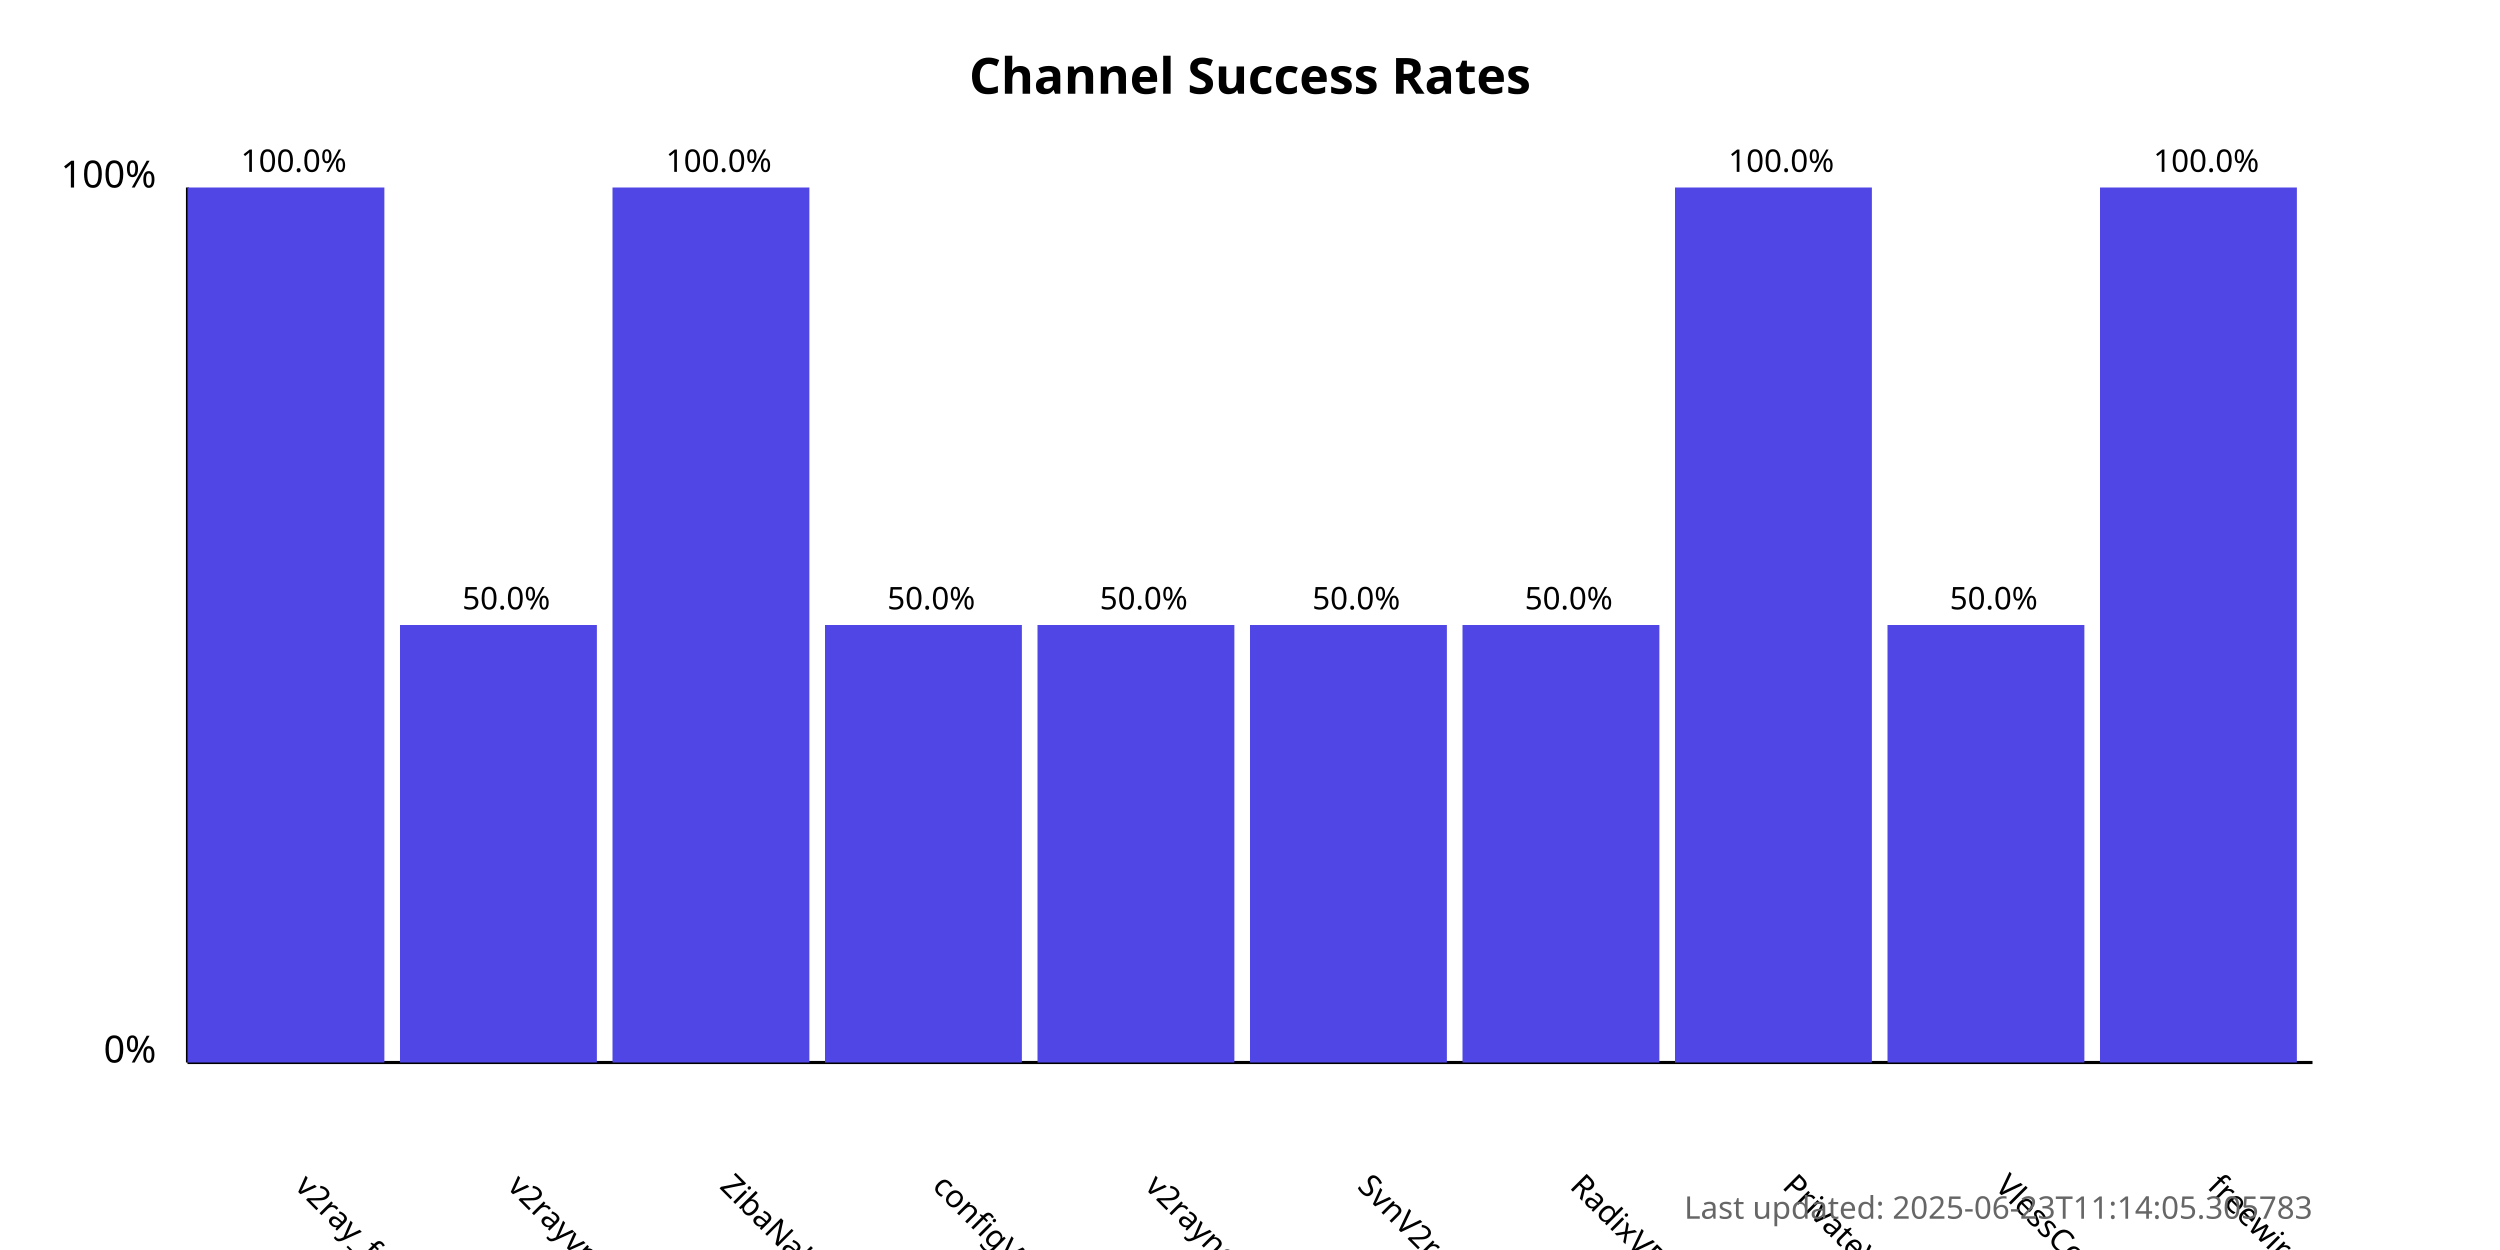
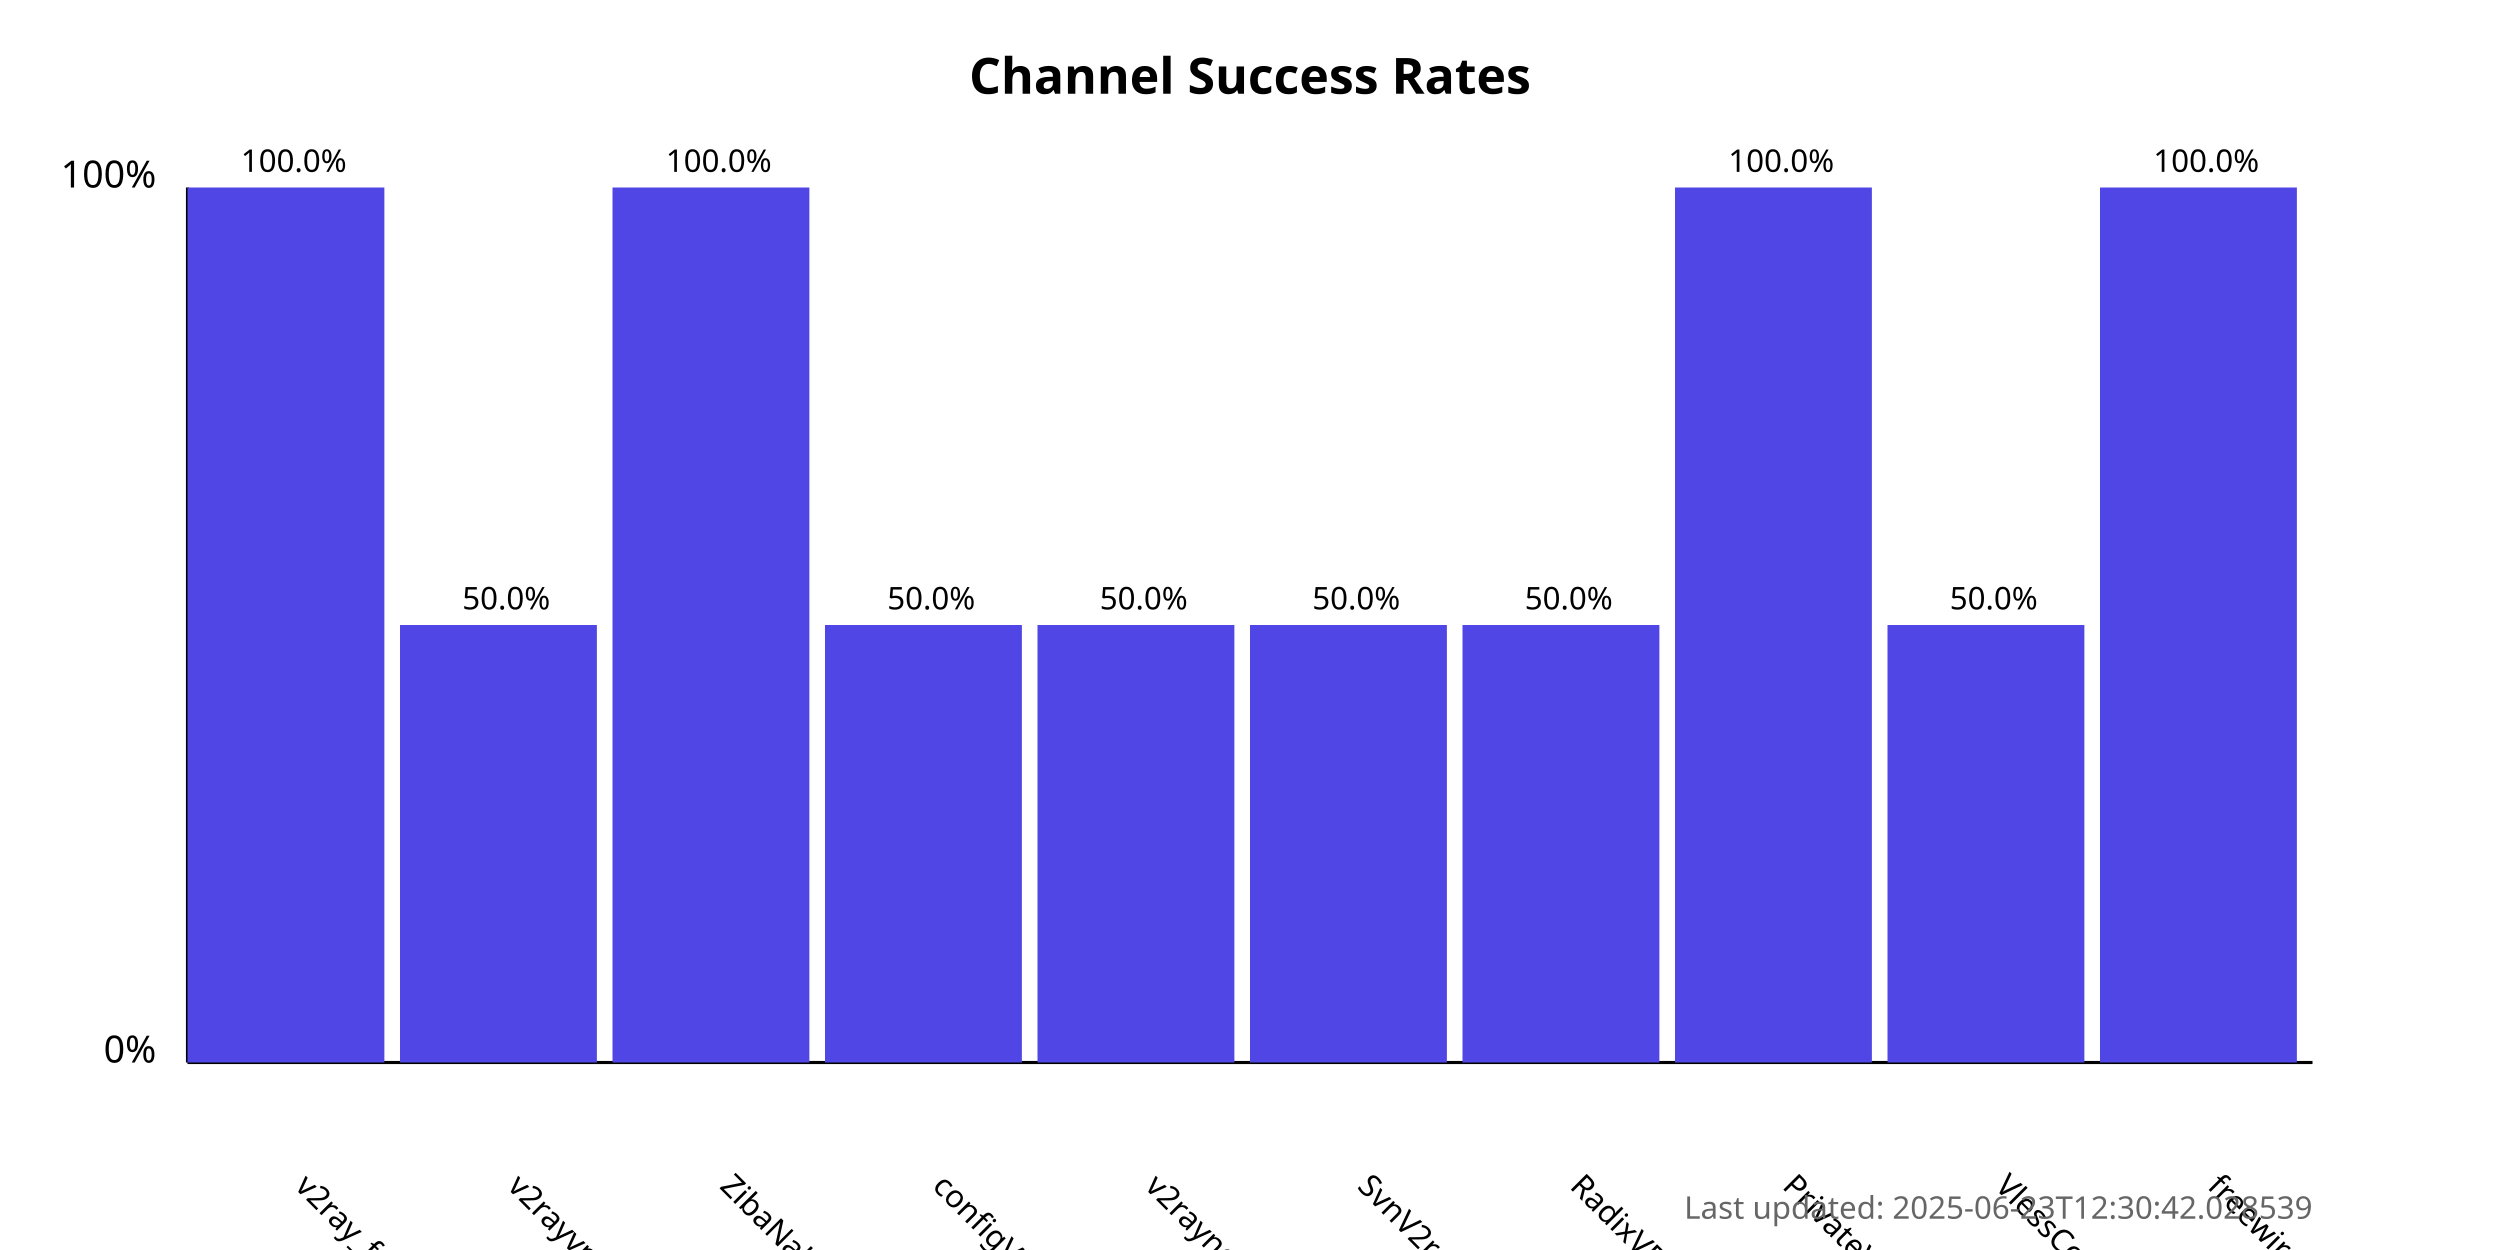
<svg xmlns="http://www.w3.org/2000/svg" width="800" height="400">
  <style>
            .chart-title { font: bold 16px sans-serif; }
            .axis-label { font: 12px sans-serif; }
            .tick-label { font: 10px sans-serif; }
            .bar { fill: #4f46e5; }
            .bar:hover { fill: #6366f1; }
            .timestamp { font: 10px sans-serif; fill: #666; }
        </style>
  <text x="400.0" y="30" text-anchor="middle" class="chart-title">
            Channel Success Rates
        </text>
  <line x1="60" y1="340" x2="60" y2="60" stroke="black" stroke-width="1" />
  <line x1="60" y1="340" x2="740" y2="340" stroke="black" stroke-width="1" />
  <text x="50" y="340" text-anchor="end" class="axis-label">0%</text>
  <text x="50" y="60" text-anchor="end" class="axis-label">100%</text>
  <g>
    <rect x="60" y="60.0" width="63.0" height="280.0" class="bar" />
    <text x="94.0" y="380" transform="rotate(45, 94.0, 380)" text-anchor="start" class="tick-label">
                v2ray_free_conf
            </text>
    <text x="94.0" y="55.0" text-anchor="middle" class="tick-label">
                100.0%
            </text>
  </g>
  <g>
    <rect x="128.0" y="200.0" width="63.0" height="140.0" class="bar" />
    <text x="162.0" y="380" transform="rotate(45, 162.0, 380)" text-anchor="start" class="tick-label">
                v2rayvpno
            </text>
    <text x="162.0" y="195.0" text-anchor="middle" class="tick-label">
                50.0%
            </text>
  </g>
  <g>
    <rect x="196.0" y="60.0" width="63.0" height="280.0" class="bar" />
    <text x="230.0" y="380" transform="rotate(45, 230.0, 380)" text-anchor="start" class="tick-label">
                ZibaNabz
            </text>
    <text x="230.0" y="55.0" text-anchor="middle" class="tick-label">
                100.0%
            </text>
  </g>
  <g>
    <rect x="264.0" y="200.0" width="63.0" height="140.0" class="bar" />
    <text x="298.0" y="380" transform="rotate(45, 298.0, 380)" text-anchor="start" class="tick-label">
                configV2rayForFree
            </text>
    <text x="298.0" y="195.0" text-anchor="middle" class="tick-label">
                50.0%
            </text>
  </g>
  <g>
    <rect x="332.0" y="200.0" width="63.0" height="140.0" class="bar" />
    <text x="366.0" y="380" transform="rotate(45, 366.0, 380)" text-anchor="start" class="tick-label">
                v2rayngvpn
            </text>
    <text x="366.0" y="195.0" text-anchor="middle" class="tick-label">
                50.0%
            </text>
  </g>
  <g>
    <rect x="400.0" y="200.0" width="63.0" height="140.0" class="bar" />
    <text x="434.0" y="380" transform="rotate(45, 434.0, 380)" text-anchor="start" class="tick-label">
                SvnV2ray
            </text>
    <text x="434.0" y="195.0" text-anchor="middle" class="tick-label">
                50.0%
            </text>
  </g>
  <g>
    <rect x="468.0" y="200.0" width="63.0" height="140.0" class="bar" />
    <text x="502.0" y="380" transform="rotate(45, 502.0, 380)" text-anchor="start" class="tick-label">
                RadixVPN
            </text>
    <text x="502.0" y="195.0" text-anchor="middle" class="tick-label">
                50.0%
            </text>
  </g>
  <g>
    <rect x="536.0" y="60.0" width="63.0" height="280.0" class="bar" />
    <text x="570.0" y="380" transform="rotate(45, 570.0, 380)" text-anchor="start" class="tick-label">
                PrivateVPNs
            </text>
    <text x="570.0" y="55.0" text-anchor="middle" class="tick-label">
                100.0%
            </text>
  </g>
  <g>
    <rect x="604.0" y="200.0" width="63.0" height="140.0" class="bar" />
    <text x="638.0" y="380" transform="rotate(45, 638.0, 380)" text-anchor="start" class="tick-label">
                VlessConfig
            </text>
    <text x="638.0" y="195.0" text-anchor="middle" class="tick-label">
                50.0%
            </text>
  </g>
  <g>
    <rect x="672.0" y="60.0" width="63.0" height="280.0" class="bar" />
    <text x="706.0" y="380" transform="rotate(45, 706.0, 380)" text-anchor="start" class="tick-label">
                freewireguard
            </text>
    <text x="706.0" y="55.0" text-anchor="middle" class="tick-label">
                100.0%
            </text>
  </g>
  <text x="740" y="390" text-anchor="end" class="timestamp">
-             Last updated: 2025-06-23T11:14:05.305783
+             Last updated: 2025-06-23T12:30:42.028539
        </text>
</svg>
